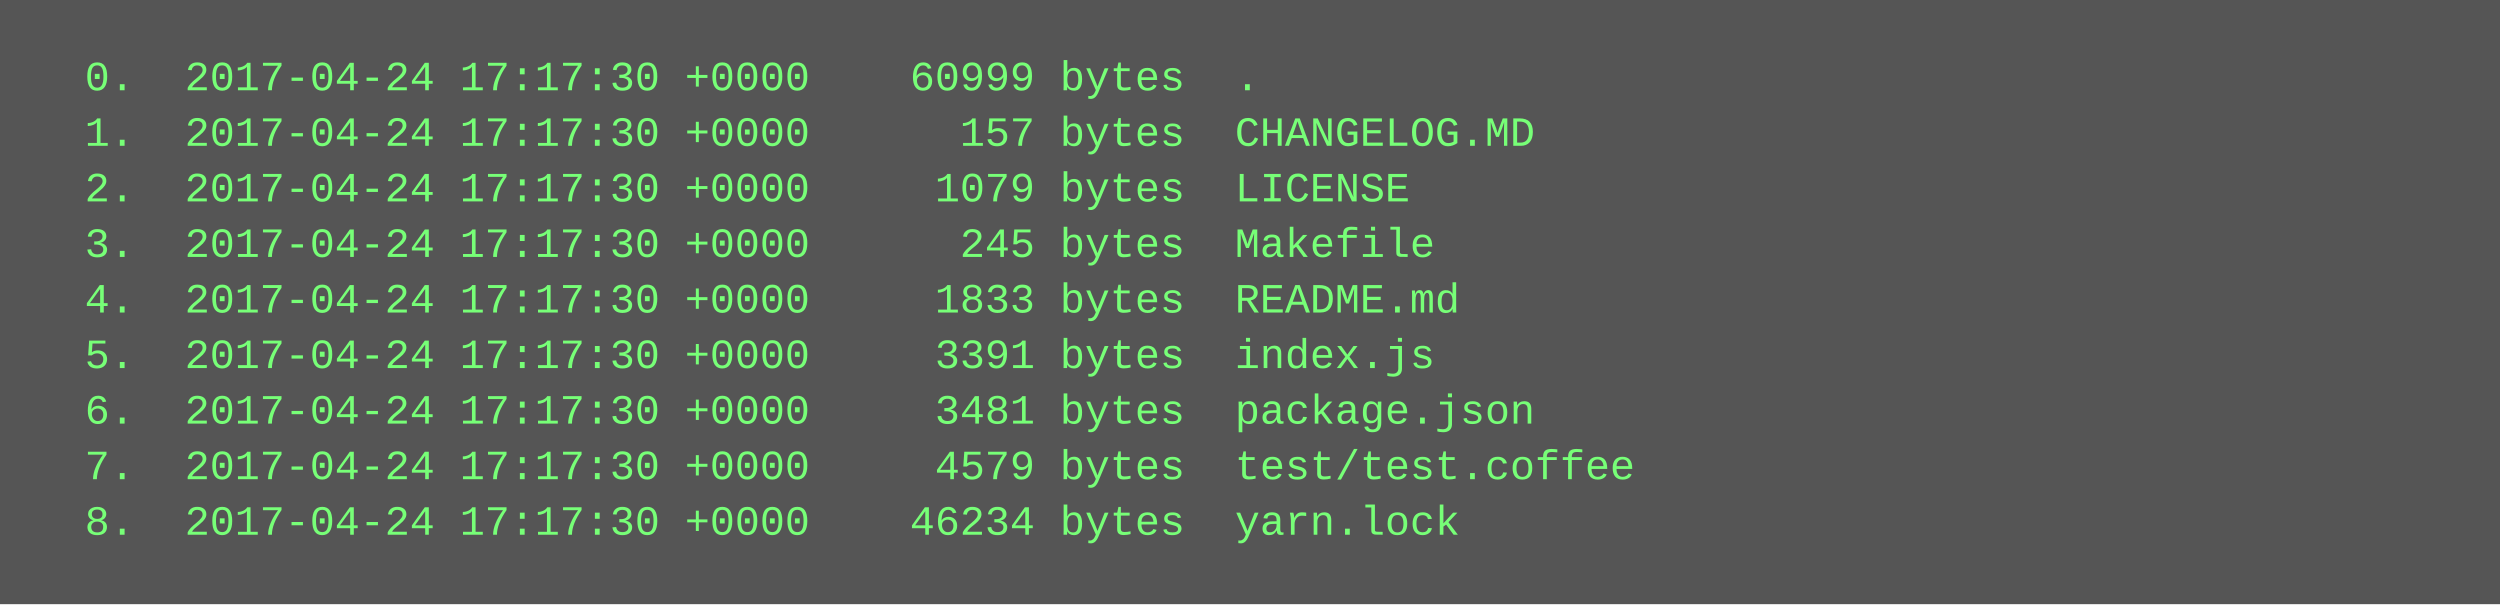
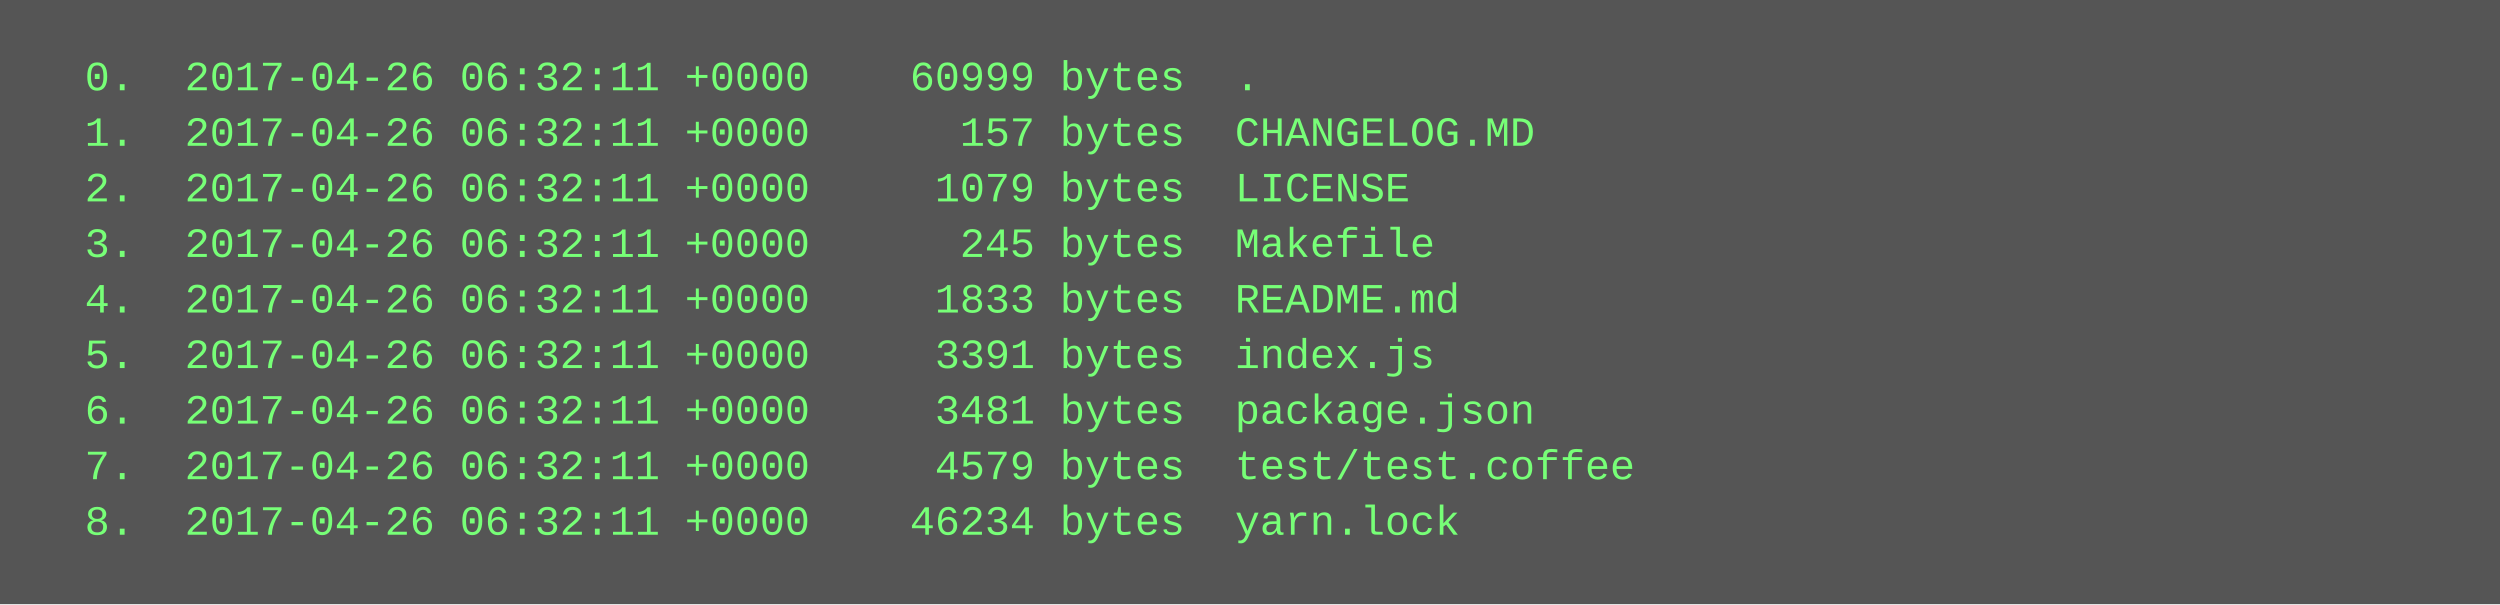
<svg xmlns="http://www.w3.org/2000/svg" height="174" width="720">
  <rect height="174" fill="#555" width="720" />
  <text fill="#7f7" font-family="Courier New" font-size="12" xml:space="preserve">
-     <tspan x="10" y="26">  0.  2017-04-24 17:17:30 +0000    60999 bytes  .</tspan>
-     <tspan x="10" y="42">  1.  2017-04-24 17:17:30 +0000      157 bytes  CHANGELOG.MD</tspan>
-     <tspan x="10" y="58">  2.  2017-04-24 17:17:30 +0000     1079 bytes  LICENSE</tspan>
-     <tspan x="10" y="74">  3.  2017-04-24 17:17:30 +0000      245 bytes  Makefile</tspan>
-     <tspan x="10" y="90">  4.  2017-04-24 17:17:30 +0000     1833 bytes  README.md</tspan>
-     <tspan x="10" y="106">  5.  2017-04-24 17:17:30 +0000     3391 bytes  index.js</tspan>
-     <tspan x="10" y="122">  6.  2017-04-24 17:17:30 +0000     3481 bytes  package.json</tspan>
-     <tspan x="10" y="138">  7.  2017-04-24 17:17:30 +0000     4579 bytes  test/test.coffee</tspan>
-     <tspan x="10" y="154">  8.  2017-04-24 17:17:30 +0000    46234 bytes  yarn.lock</tspan>
+     <tspan x="10" y="26">  0.  2017-04-26 06:32:11 +0000    60999 bytes  .</tspan>
+     <tspan x="10" y="42">  1.  2017-04-26 06:32:11 +0000      157 bytes  CHANGELOG.MD</tspan>
+     <tspan x="10" y="58">  2.  2017-04-26 06:32:11 +0000     1079 bytes  LICENSE</tspan>
+     <tspan x="10" y="74">  3.  2017-04-26 06:32:11 +0000      245 bytes  Makefile</tspan>
+     <tspan x="10" y="90">  4.  2017-04-26 06:32:11 +0000     1833 bytes  README.md</tspan>
+     <tspan x="10" y="106">  5.  2017-04-26 06:32:11 +0000     3391 bytes  index.js</tspan>
+     <tspan x="10" y="122">  6.  2017-04-26 06:32:11 +0000     3481 bytes  package.json</tspan>
+     <tspan x="10" y="138">  7.  2017-04-26 06:32:11 +0000     4579 bytes  test/test.coffee</tspan>
+     <tspan x="10" y="154">  8.  2017-04-26 06:32:11 +0000    46234 bytes  yarn.lock</tspan>
  </text>
</svg>
